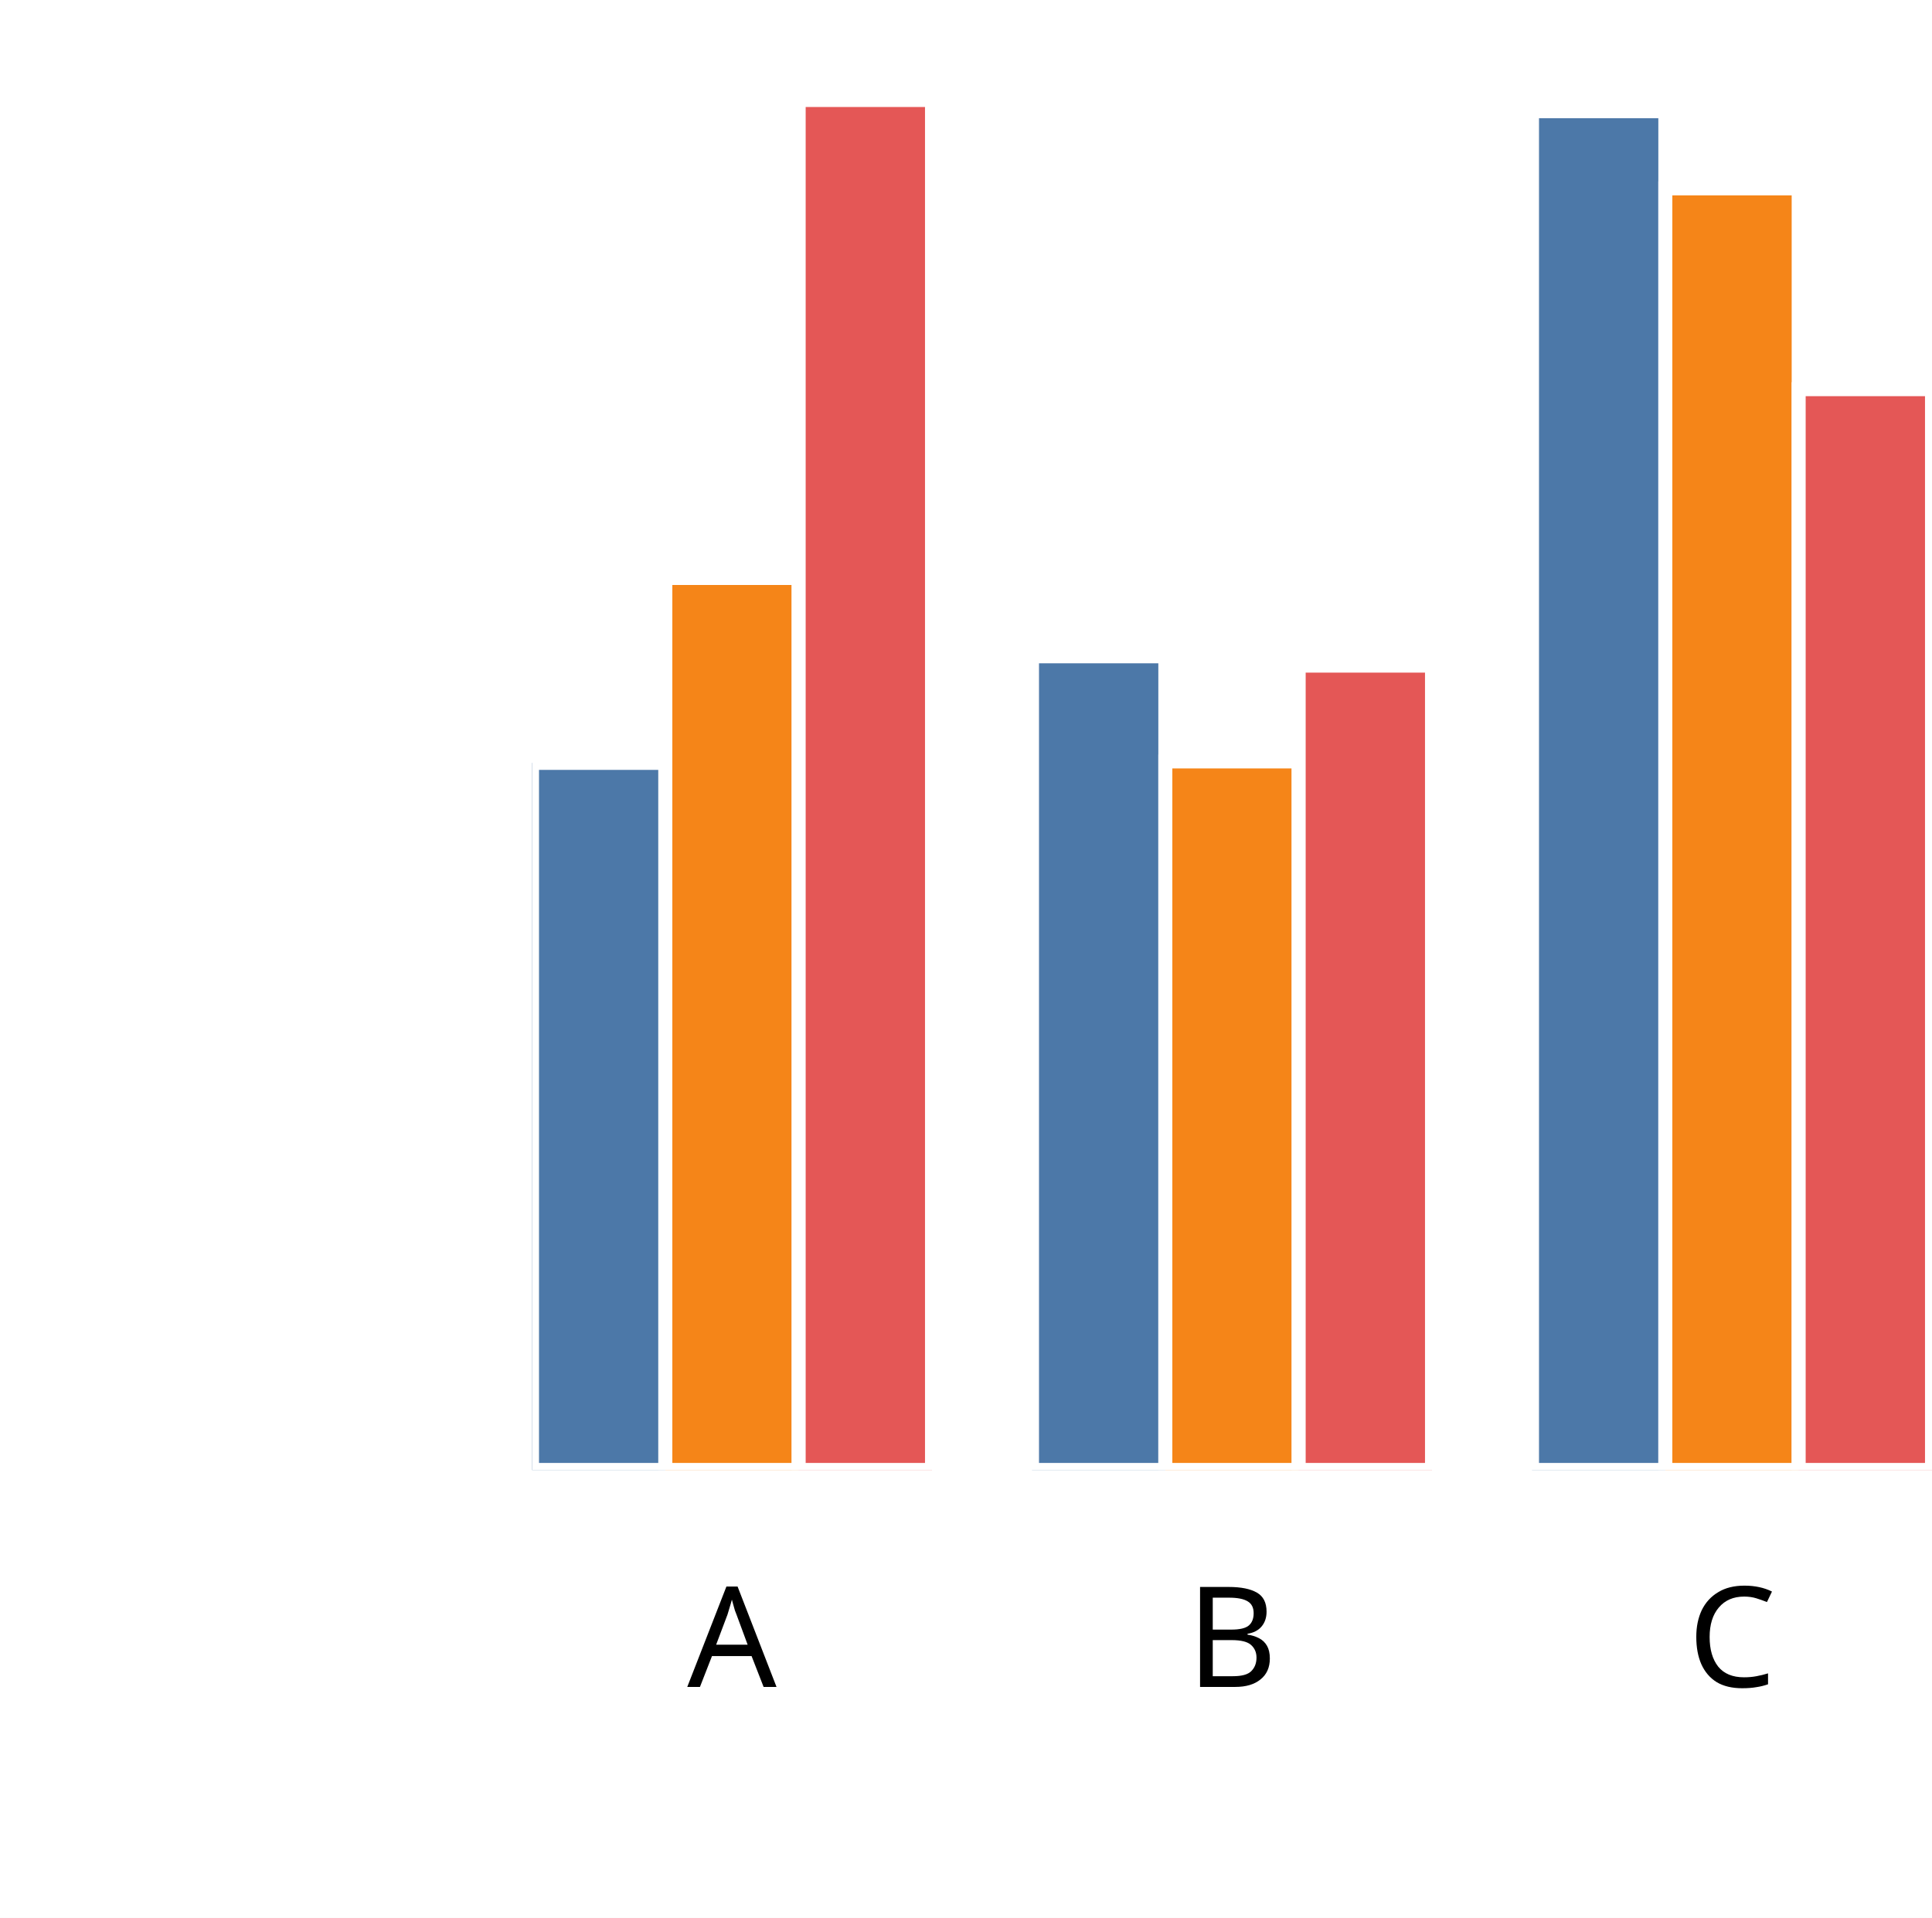
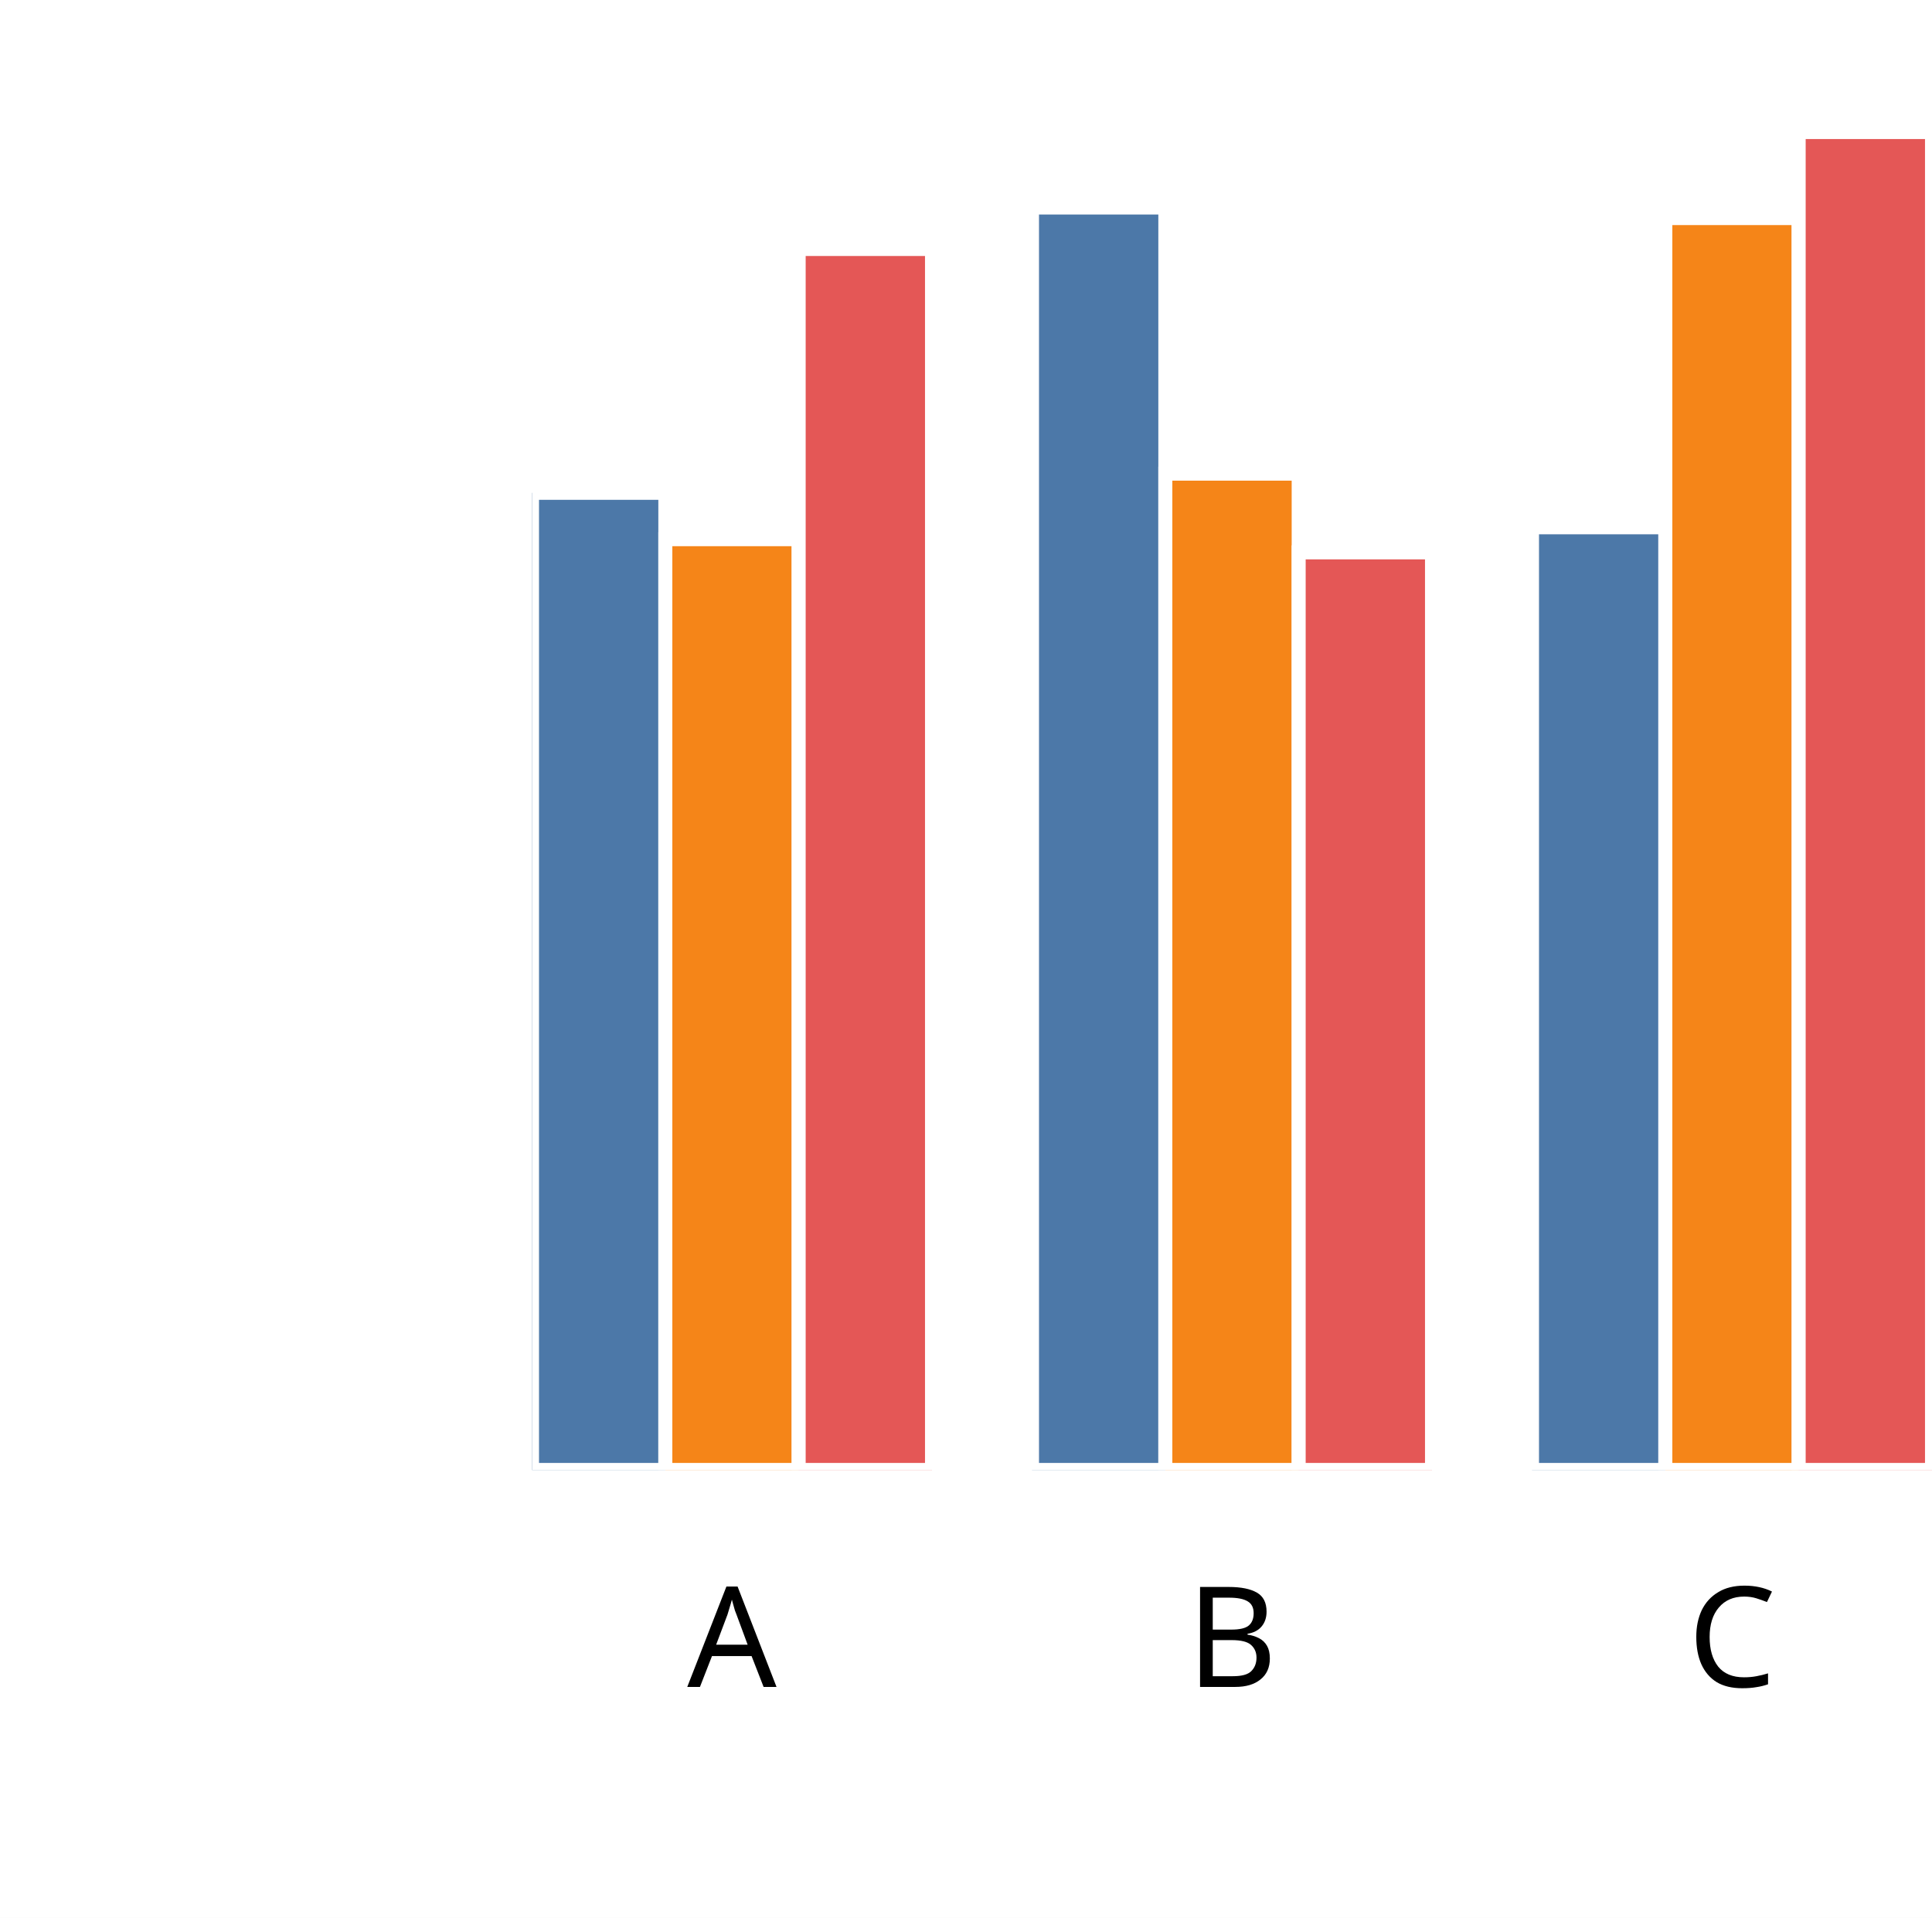
<svg xmlns="http://www.w3.org/2000/svg" version="1.1" class="marks" width="138" height="137" viewBox="0 0 138 137">
  <rect width="138" height="137" fill="white" />
  <g fill="none" stroke-miterlimit="10" transform="translate(38,5)">
    <g class="mark-group role-frame root" role="graphics-object" aria-roledescription="group mark container">
      <g transform="translate(0,0)">
        <path class="background" aria-hidden="true" d="M0,0h100v100h-100Z" />
        <g>
          <g class="mark-group role-axis" role="graphics-symbol" aria-roledescription="axis" aria-label="X-axis titled 'x' for a discrete scale with 3 values: A, B, C">
            <g transform="translate(0.5,100.5)">
              <path class="background" aria-hidden="true" d="M0,0h0v0h0Z" pointer-events="none" />
              <g>
                <g class="mark-rule role-axis-tick" pointer-events="none">
                  <line transform="translate(14,0)" x2="0" y2="5" stroke="white" stroke-width="1.01" opacity="1" />
                  <line transform="translate(50,0)" x2="0" y2="5" stroke="white" stroke-width="1.01" opacity="1" />
                  <line transform="translate(85,0)" x2="0" y2="5" stroke="white" stroke-width="1.01" opacity="1" />
                </g>
                <g class="mark-text role-axis-label" pointer-events="none">
                  <text text-anchor="middle" transform="translate(13.78571,15)" font-family="sans-serif" font-size="10px" font-style="normal" font-weight="400" fill="black" opacity="1">A</text>
                  <text text-anchor="middle" transform="translate(49.5,15)" font-family="sans-serif" font-size="10px" font-style="normal" font-weight="400" fill="black" opacity="1">B</text>
                  <text text-anchor="middle" transform="translate(85.21429,15)" font-family="sans-serif" font-size="10px" font-style="normal" font-weight="400" fill="black" opacity="1">C</text>
                </g>
                <g class="mark-text role-axis-title" pointer-events="none">
                  <text text-anchor="middle" transform="translate(50,30)" font-family="sans-serif" font-size="11px" font-style="normal" font-weight="400" fill="white" opacity="1">x</text>
                </g>
              </g>
              <path class="foreground" aria-hidden="true" d="" pointer-events="none" display="none" />
            </g>
          </g>
          <g class="mark-group role-axis" role="graphics-symbol" aria-roledescription="axis" aria-label="Y-axis titled 'sum of y' for a linear scale with values from 0.0 to 2.0">
            <g transform="translate(0.5,0.5)">
              <path class="background" aria-hidden="true" d="M0,0h0v0h0Z" pointer-events="none" />
              <g>
                <g class="mark-rule role-axis-tick" pointer-events="none">
                  <line transform="translate(0,100)" x2="-5" y2="0" stroke="white" stroke-width="1.01" opacity="1" />
                  <line transform="translate(0,75)" x2="-5" y2="0" stroke="white" stroke-width="1.01" opacity="1" />
                  <line transform="translate(0,50)" x2="-5" y2="0" stroke="white" stroke-width="1.01" opacity="1" />
                  <line transform="translate(0,25)" x2="-5" y2="0" stroke="white" stroke-width="1.01" opacity="1" />
                  <line transform="translate(0,0)" x2="-5" y2="0" stroke="white" stroke-width="1.01" opacity="1" />
                </g>
                <g class="mark-text role-axis-label" pointer-events="none">
                  <text text-anchor="end" transform="translate(-7,103)" font-family="sans-serif" font-size="10px" font-style="normal" font-weight="400" fill="white" opacity="1">0.0</text>
                  <text text-anchor="end" transform="translate(-7,78)" font-family="sans-serif" font-size="10px" font-style="normal" font-weight="400" fill="white" opacity="1">0.5</text>
                  <text text-anchor="end" transform="translate(-7,53)" font-family="sans-serif" font-size="10px" font-style="normal" font-weight="400" fill="white" opacity="1">1.0</text>
                  <text text-anchor="end" transform="translate(-7,28)" font-family="sans-serif" font-size="10px" font-style="normal" font-weight="400" fill="white" opacity="1">1.5</text>
                  <text text-anchor="end" transform="translate(-7,3)" font-family="sans-serif" font-size="10px" font-style="normal" font-weight="400" fill="white" opacity="1">2.0</text>
                </g>
                <g class="mark-text role-axis-title" pointer-events="none">
                  <text text-anchor="middle" transform="translate(-26.90332,50) rotate(-90) translate(0,-2)" font-family="sans-serif" font-size="11px" font-style="normal" font-weight="400" fill="white" opacity="1">sum of y</text>
                </g>
              </g>
              <path class="foreground" aria-hidden="true" d="" pointer-events="none" display="none" />
            </g>
          </g>
          <g class="mark-group role-scope" clip-path="url(#clip1)" role="graphics-object" aria-roledescription="group mark container">
            <g transform="translate(0,0)">
              <path class="background" aria-hidden="true" d="M0,0h0v0h0Z" />
              <g>
                <g class="mark-rect role-mark" role="graphics-symbol" aria-roledescription="rect mark container">
-                   <path d="M1.7763568394002505e-15,49.492h9.524v50.508h-9.524Z" fill="#4c78a8" stroke="white" stroke-width="1" opacity="1" />
-                   <path d="M9.524,36.288h9.524v63.712h-9.524Z" fill="#f58518" stroke="white" stroke-width="1" opacity="1" />
-                   <path d="M19.048,2.142h9.524v97.858h-9.524Z" fill="#e45756" stroke="white" stroke-width="1" opacity="1" />
+                   <path d="M1.7763568394002505e-15,30.204h9.524v69.796h-9.524Z" fill="#4c78a8" stroke="white" stroke-width="1" opacity="1" />
+                   <path d="M9.524,33.516h9.524v66.484h-9.524Z" fill="#f58518" stroke="white" stroke-width="1" opacity="1" />
+                   <path d="M19.048,12.784h9.524v87.216h-9.524Z" fill="#e45756" stroke="white" stroke-width="1" opacity="1" />
                </g>
              </g>
              <path class="foreground" aria-hidden="true" d="" display="none" />
            </g>
            <g transform="translate(35.71429,0)">
              <path class="background" aria-hidden="true" d="M0,0h0v0h0Z" />
              <g>
                <g class="mark-rect role-mark" role="graphics-symbol" aria-roledescription="rect mark container">
-                   <path d="M1.7763568394002505e-15,41.88h9.524v58.12h-9.524Z" fill="#4c78a8" stroke="white" stroke-width="1" opacity="1" />
-                   <path d="M9.524,49.392h9.524v50.608h-9.524Z" fill="#f58518" stroke="white" stroke-width="1" opacity="1" />
-                   <path d="M19.048,42.547h9.524v57.453h-9.524Z" fill="#e45756" stroke="white" stroke-width="1" opacity="1" />
+                   <path d="M1.7763568394002505e-15,9.822h9.524v90.178h-9.524Z" fill="#4c78a8" stroke="white" stroke-width="1" opacity="1" />
+                   <path d="M9.524,28.834h9.524v71.166h-9.524Z" fill="#f58518" stroke="white" stroke-width="1" opacity="1" />
+                   <path d="M19.048,34.457h9.524v65.543h-9.524Z" fill="#e45756" stroke="white" stroke-width="1" opacity="1" />
                </g>
              </g>
              <path class="foreground" aria-hidden="true" d="" display="none" />
            </g>
            <g transform="translate(71.42857,0)">
              <path class="background" aria-hidden="true" d="M0,0h0v0h0Z" />
              <g>
                <g class="mark-rect role-mark" role="graphics-symbol" aria-roledescription="rect mark container">
-                   <path d="M1.7763568394002505e-15,2.945h9.524v97.055h-9.524Z" fill="#4c78a8" stroke="white" stroke-width="1" opacity="1" />
-                   <path d="M9.524,8.456h9.524v91.544h-9.524Z" fill="#f58518" stroke="white" stroke-width="1" opacity="1" />
-                   <path d="M19.048,22.801h9.524v77.199h-9.524Z" fill="#e45756" stroke="white" stroke-width="1" opacity="1" />
+                   <path d="M1.7763568394002505e-15,32.664h9.524v67.336h-9.524Z" fill="#4c78a8" stroke="white" stroke-width="1" opacity="1" />
+                   <path d="M9.524,10.579h9.524v89.421h-9.524Z" fill="#f58518" stroke="white" stroke-width="1" opacity="1" />
+                   <path d="M19.048,4.433h9.524v95.567h-9.524Z" fill="#e45756" stroke="white" stroke-width="1" opacity="1" />
                </g>
              </g>
              <path class="foreground" aria-hidden="true" d="" display="none" />
            </g>
          </g>
        </g>
        <path class="foreground" aria-hidden="true" d="" display="none" />
      </g>
    </g>
  </g>
  <defs>
    <clipPath id="clip1">
      <rect x="0" y="0" width="100" height="100" />
    </clipPath>
  </defs>
</svg>
